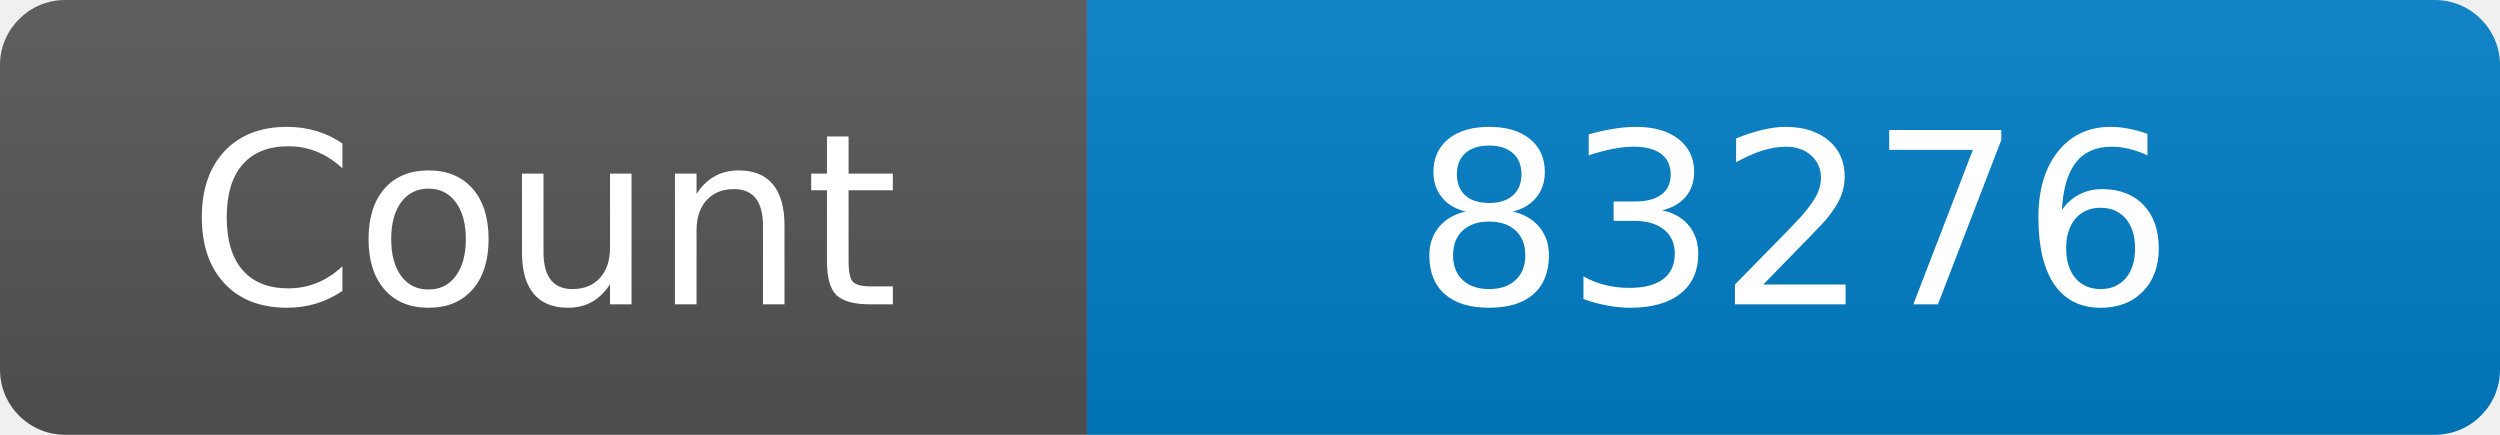
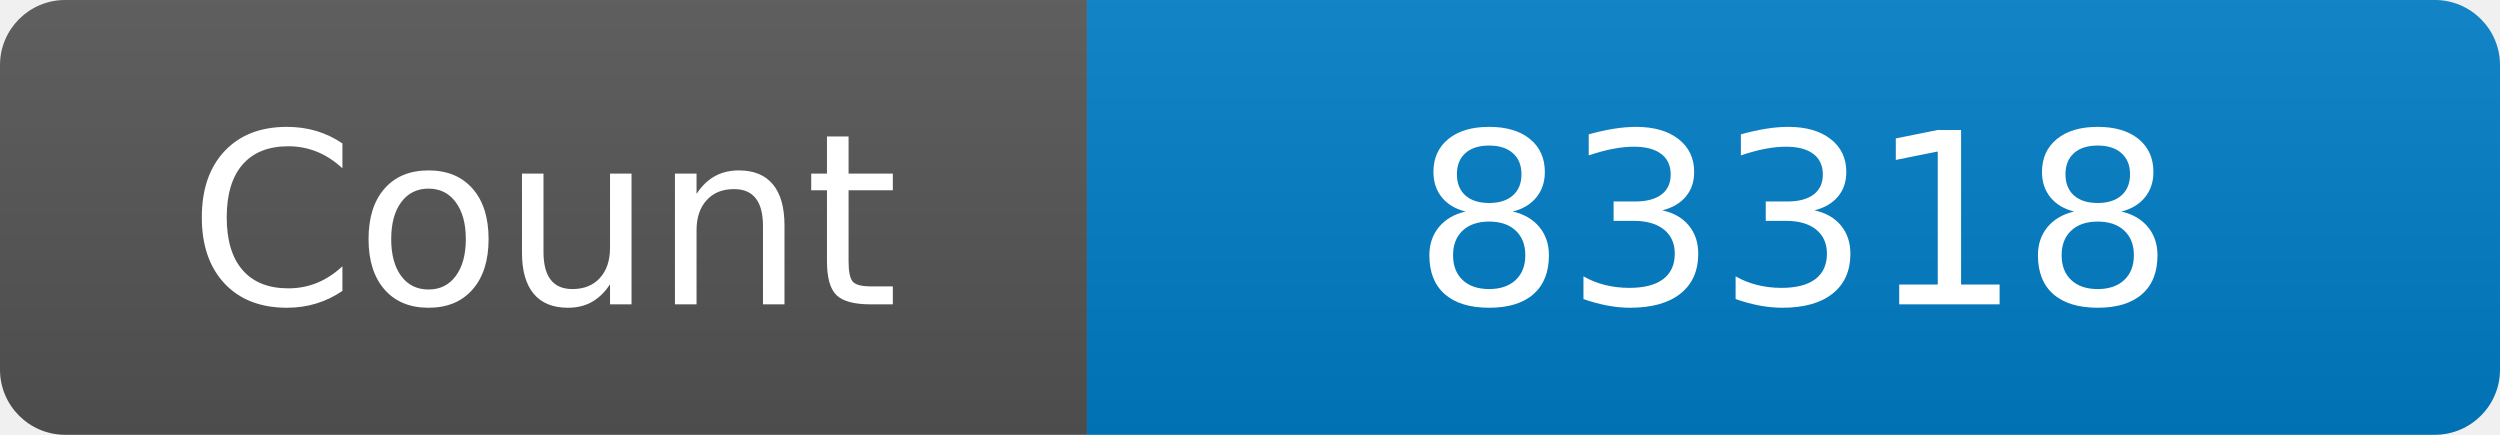
<svg xmlns="http://www.w3.org/2000/svg" width="115" height="20" role="img" aria-label="Maintained?: yes">
  <linearGradient id="s" x2="0" y2="100%">
    <stop offset="0" stop-color="#bbb" stop-opacity=".1" />
    <stop offset="1" stop-opacity=".1" />
  </linearGradient>
  <clipPath id="r">
    <rect width="115" height="20" rx="3" fill="#fff" />
  </clipPath>
  <g clip-path="url(#r)">
    <rect width="50" height="20" fill="#555" />
    <rect x="50" width="160" height="20" fill="#007ec6" />
    <rect width="115" height="20" fill="url(#s)" />
  </g>
  <g fill="#fff" text-anchor="middle" font-family="Verdana,Geneva,DejaVu Sans,sans-serif" font-size="110">
    <text x="250" y="140" transform="scale(.1)" fill="#fff">Count</text>
-     <text x="825" y="140" transform="scale(.1)" fill="#fff">83276</text>
+     <text x="825" y="140" transform="scale(.1)" fill="#fff">83318</text>
  </g>
</svg>
